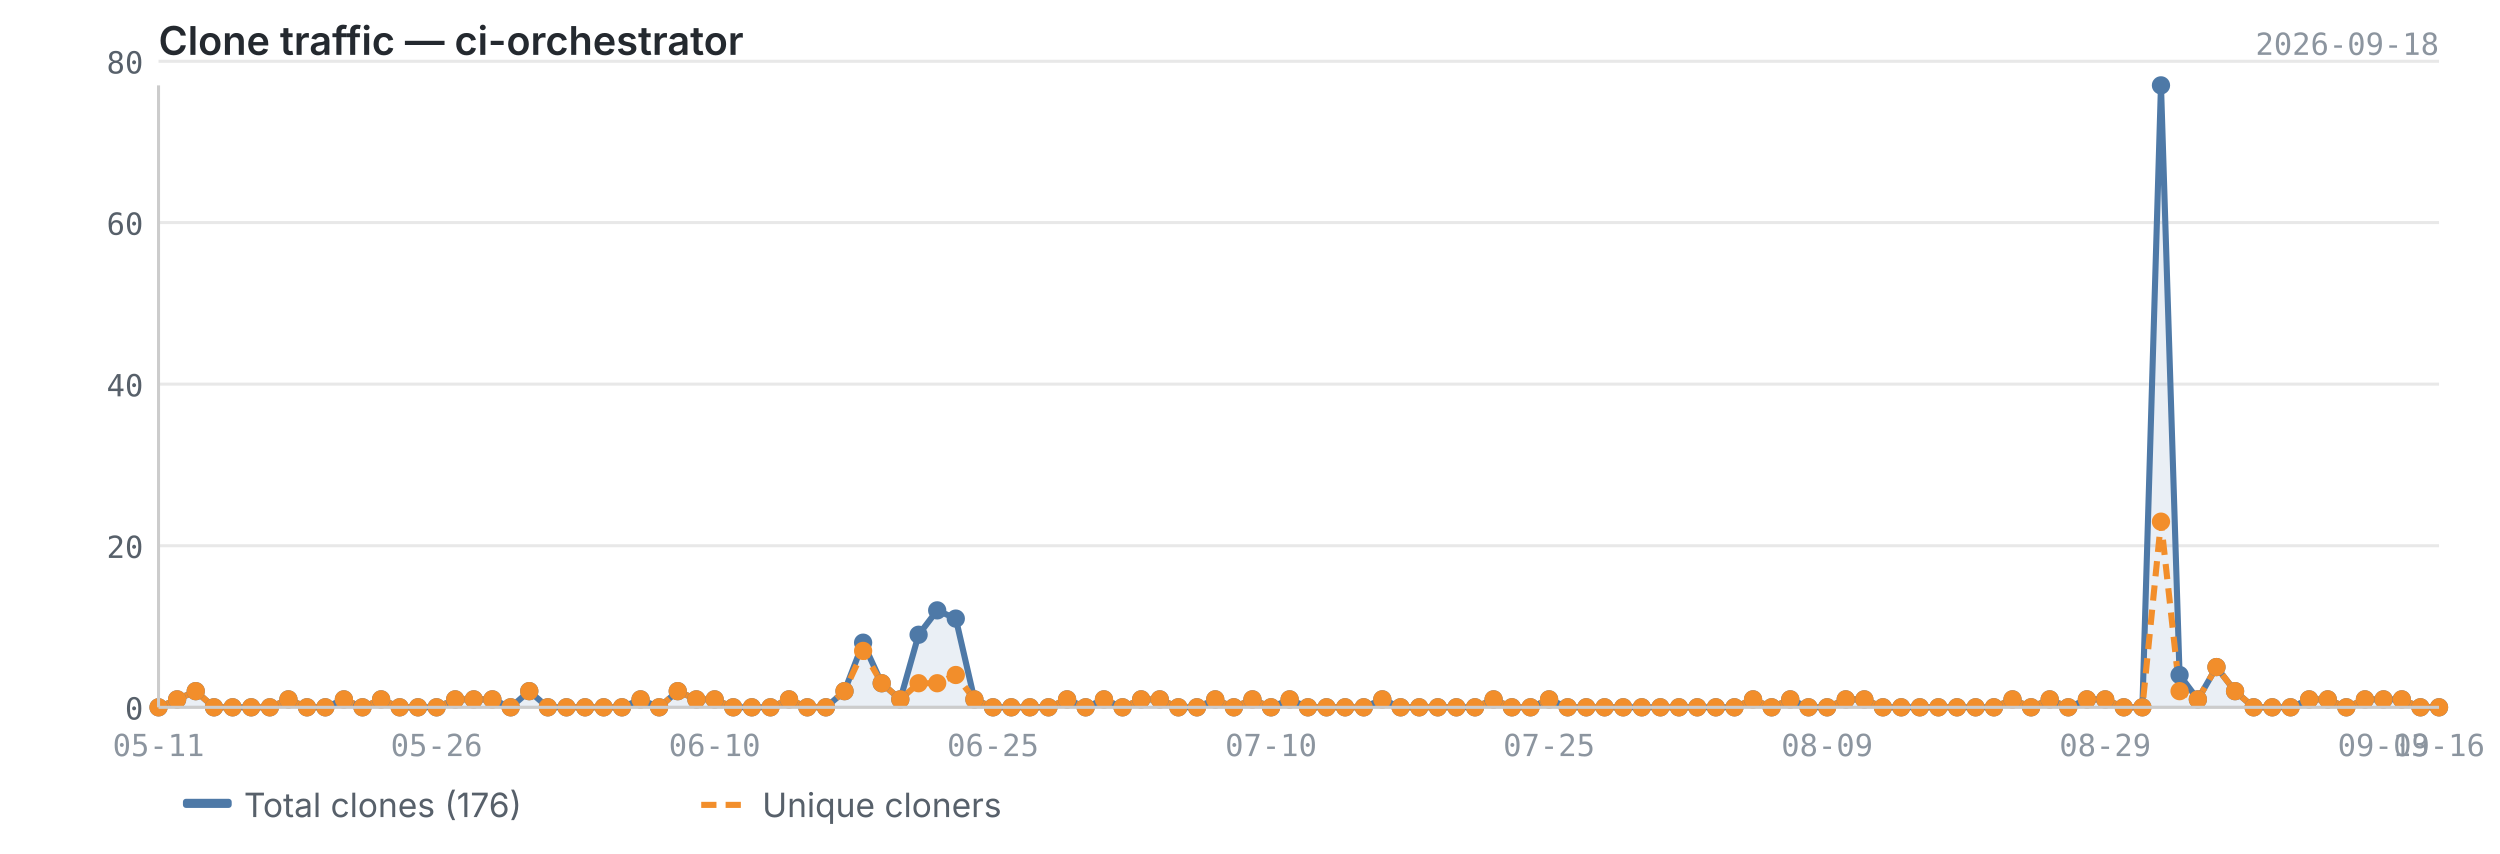
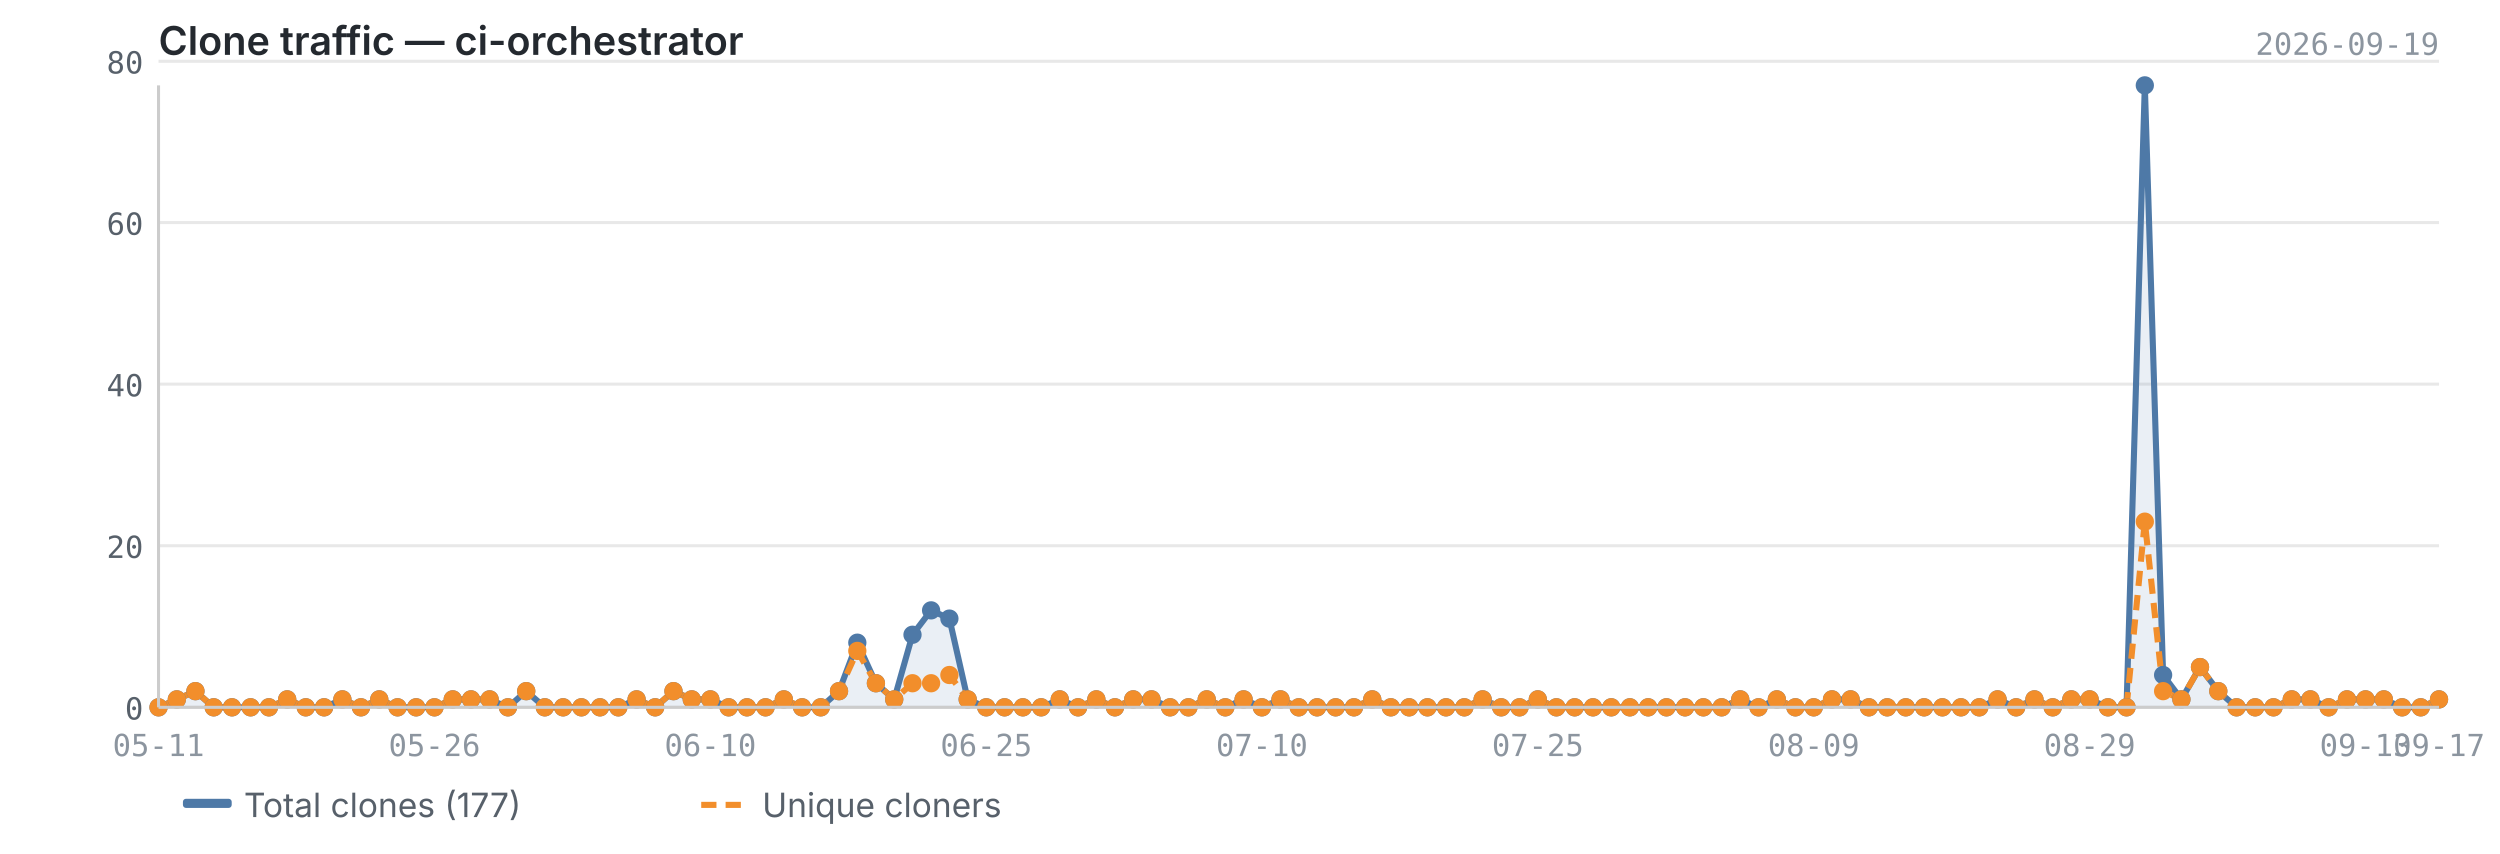
<svg xmlns="http://www.w3.org/2000/svg" viewBox="0 0 820 280" width="820" height="280">
  <text x="52" y="18" font-size="13" font-weight="600" fill="#24292f" font-family="-apple-system, BlinkMacSystemFont, 'Segoe UI', sans-serif">Clone traffic — ci-orchestrator</text>
-   <text x="800" y="18" font-size="10" fill="#8c959f" font-family="ui-monospace, SFMono-Regular, 'SF Mono', Menlo, monospace" text-anchor="end">2026-09-18</text>
+   <text x="800" y="18" font-size="10" fill="#8c959f" font-family="ui-monospace, SFMono-Regular, 'SF Mono', Menlo, monospace" text-anchor="end">2026-09-19</text>
  <line x1="52" y1="232.0" x2="800" y2="232.0" stroke="#e8e8e8" stroke-width="1" />
  <line x1="52" y1="179.0" x2="800" y2="179.0" stroke="#e8e8e8" stroke-width="1" />
  <line x1="52" y1="126.0" x2="800" y2="126.0" stroke="#e8e8e8" stroke-width="1" />
  <line x1="52" y1="73.0" x2="800" y2="73.0" stroke="#e8e8e8" stroke-width="1" />
  <line x1="52" y1="20.1" x2="800" y2="20.1" stroke="#e8e8e8" stroke-width="1" />
-   <path d="M52.0,232.0 L52.0,232.0 L58.1,229.4 L64.2,226.7 L70.2,232.0 L76.3,232.0 L82.4,232.0 L88.5,232.0 L94.6,229.4 L100.7,232.0 L106.7,232.0 L112.8,229.4 L118.9,232.0 L125.0,229.4 L131.1,232.0 L137.1,232.0 L143.2,232.0 L149.3,229.4 L155.4,229.4 L161.5,229.4 L167.5,232.0 L173.6,226.7 L179.7,232.0 L185.8,232.0 L191.9,232.0 L198.0,232.0 L204.0,232.0 L210.1,229.4 L216.2,232.0 L222.3,226.7 L228.4,229.4 L234.4,229.4 L240.5,232.0 L246.6,232.0 L252.7,232.0 L258.8,229.4 L264.8,232.0 L270.9,232.0 L277.0,226.7 L283.1,210.8 L289.2,224.1 L295.3,229.4 L301.3,208.2 L307.4,200.2 L313.5,202.9 L319.6,229.4 L325.7,232.0 L331.7,232.0 L337.8,232.0 L343.9,232.0 L350.0,229.4 L356.1,232.0 L362.1,229.4 L368.2,232.0 L374.3,229.4 L380.4,229.4 L386.5,232.0 L392.6,232.0 L398.6,229.4 L404.7,232.0 L410.8,229.4 L416.9,232.0 L423.0,229.4 L429.0,232.0 L435.1,232.0 L441.2,232.0 L447.3,232.0 L453.4,229.4 L459.4,232.0 L465.5,232.0 L471.6,232.0 L477.7,232.0 L483.8,232.0 L489.9,229.4 L495.9,232.0 L502.0,232.0 L508.1,229.4 L514.2,232.0 L520.3,232.0 L526.3,232.0 L532.4,232.0 L538.5,232.0 L544.6,232.0 L550.7,232.0 L556.7,232.0 L562.8,232.0 L568.9,232.0 L575.0,229.4 L581.1,232.0 L587.2,229.4 L593.2,232.0 L599.3,232.0 L605.4,229.4 L611.5,229.4 L617.6,232.0 L623.6,232.0 L629.7,232.0 L635.8,232.0 L641.9,232.0 L648.0,232.0 L654.0,232.0 L660.1,229.4 L666.2,232.0 L672.3,229.4 L678.4,232.0 L684.5,229.4 L690.5,229.4 L696.6,232.0 L702.7,232.0 L708.8,28.0 L714.9,221.4 L720.9,229.4 L727.0,218.8 L733.1,226.7 L739.2,232.0 L745.3,232.0 L751.3,232.0 L757.4,229.4 L763.5,229.4 L769.6,232.0 L775.7,229.4 L781.8,229.4 L787.8,229.4 L793.9,232.0 L800.0,232.0 L800.0,232.0 L52.0,232.0Z" fill="#4e79a7" opacity="0.12" />
-   <polyline points="52.0,232.0 58.1,229.4 64.2,226.7 70.2,232.0 76.3,232.0 82.4,232.0 88.5,232.0 94.6,229.4 100.7,232.0 106.7,232.0 112.8,229.4 118.9,232.0 125.0,229.4 131.1,232.0 137.1,232.0 143.2,232.0 149.3,229.4 155.4,229.4 161.5,229.4 167.5,232.0 173.6,226.7 179.7,232.0 185.8,232.0 191.9,232.0 198.0,232.0 204.0,232.0 210.1,229.4 216.2,232.0 222.3,226.7 228.4,229.4 234.4,229.4 240.5,232.0 246.6,232.0 252.7,232.0 258.8,229.4 264.8,232.0 270.9,232.0 277.0,226.7 283.1,210.8 289.2,224.1 295.3,229.4 301.3,208.2 307.4,200.2 313.5,202.9 319.6,229.4 325.7,232.0 331.7,232.0 337.8,232.0 343.9,232.0 350.0,229.4 356.1,232.0 362.1,229.4 368.2,232.0 374.3,229.4 380.4,229.4 386.5,232.0 392.6,232.0 398.6,229.4 404.7,232.0 410.8,229.4 416.9,232.0 423.0,229.4 429.0,232.0 435.1,232.0 441.2,232.0 447.3,232.0 453.4,229.4 459.4,232.0 465.5,232.0 471.6,232.0 477.7,232.0 483.8,232.0 489.9,229.4 495.9,232.0 502.0,232.0 508.1,229.4 514.2,232.0 520.3,232.0 526.3,232.0 532.4,232.0 538.5,232.0 544.6,232.0 550.7,232.0 556.7,232.0 562.8,232.0 568.9,232.0 575.0,229.4 581.1,232.0 587.2,229.4 593.2,232.0 599.3,232.0 605.4,229.4 611.5,229.4 617.6,232.0 623.6,232.0 629.7,232.0 635.8,232.0 641.9,232.0 648.0,232.0 654.0,232.0 660.1,229.4 666.2,232.0 672.3,229.4 678.4,232.0 684.5,229.4 690.5,229.4 696.6,232.0 702.7,232.0 708.8,28.0 714.9,221.4 720.9,229.4 727.0,218.8 733.1,226.7 739.2,232.0 745.3,232.0 751.3,232.0 757.4,229.4 763.5,229.4 769.6,232.0 775.7,229.4 781.8,229.4 787.8,229.4 793.9,232.0 800.0,232.0" fill="none" stroke="#4e79a7" stroke-width="2" stroke-linejoin="round" />
-   <polyline points="52.0,232.0 58.1,229.4 64.2,226.7 70.2,232.0 76.3,232.0 82.4,232.0 88.5,232.0 94.6,229.4 100.7,232.0 106.7,232.0 112.8,229.4 118.9,232.0 125.0,229.4 131.1,232.0 137.1,232.0 143.2,232.0 149.3,229.4 155.4,229.4 161.5,229.4 167.5,232.0 173.6,226.7 179.7,232.0 185.8,232.0 191.9,232.0 198.0,232.0 204.0,232.0 210.1,229.4 216.2,232.0 222.3,226.7 228.4,229.4 234.4,229.4 240.5,232.0 246.6,232.0 252.7,232.0 258.8,229.4 264.8,232.0 270.9,232.0 277.0,226.7 283.1,213.5 289.2,224.1 295.3,229.4 301.3,224.1 307.4,224.1 313.5,221.4 319.6,229.4 325.7,232.0 331.7,232.0 337.8,232.0 343.9,232.0 350.0,229.4 356.1,232.0 362.1,229.4 368.2,232.0 374.3,229.4 380.4,229.4 386.5,232.0 392.6,232.0 398.6,229.4 404.7,232.0 410.8,229.4 416.9,232.0 423.0,229.4 429.0,232.0 435.1,232.0 441.2,232.0 447.3,232.0 453.4,229.4 459.4,232.0 465.5,232.0 471.6,232.0 477.7,232.0 483.8,232.0 489.9,229.4 495.9,232.0 502.0,232.0 508.1,229.4 514.2,232.0 520.3,232.0 526.3,232.0 532.4,232.0 538.5,232.0 544.6,232.0 550.7,232.0 556.7,232.0 562.8,232.0 568.9,232.0 575.0,229.4 581.1,232.0 587.2,229.4 593.2,232.0 599.3,232.0 605.4,229.4 611.5,229.4 617.6,232.0 623.6,232.0 629.7,232.0 635.8,232.0 641.9,232.0 648.0,232.0 654.0,232.0 660.1,229.4 666.2,232.0 672.3,229.4 678.4,232.0 684.5,229.4 690.5,229.4 696.6,232.0 702.7,232.0 708.8,171.1 714.9,226.7 720.9,229.4 727.0,218.8 733.1,226.7 739.2,232.0 745.3,232.0 751.3,232.0 757.4,229.4 763.5,229.4 769.6,232.0 775.7,229.4 781.8,229.4 787.8,229.4 793.9,232.0 800.0,232.0" fill="none" stroke="#f28e2b" stroke-width="2" stroke-linejoin="round" stroke-dasharray="5,3" />
+   <path d="M52.0,232.0 L52.0,232.0 L58.0,229.4 L64.1,226.7 L70.1,232.0 L76.1,232.0 L82.2,232.0 L88.2,232.0 L94.2,229.4 L100.3,232.0 L106.3,232.0 L112.3,229.4 L118.4,232.0 L124.4,229.4 L130.4,232.0 L136.5,232.0 L142.5,232.0 L148.5,229.4 L154.5,229.4 L160.6,229.4 L166.6,232.0 L172.6,226.7 L178.7,232.0 L184.7,232.0 L190.7,232.0 L196.8,232.0 L202.8,232.0 L208.8,229.4 L214.9,232.0 L220.9,226.7 L226.9,229.4 L233.0,229.4 L239.0,232.0 L245.0,232.0 L251.1,232.0 L257.1,229.4 L263.1,232.0 L269.2,232.0 L275.2,226.7 L281.2,210.8 L287.3,224.1 L293.3,229.4 L299.3,208.2 L305.4,200.2 L311.4,202.9 L317.4,229.4 L323.5,232.0 L329.5,232.0 L335.5,232.0 L341.5,232.0 L347.6,229.4 L353.6,232.0 L359.6,229.4 L365.7,232.0 L371.7,229.4 L377.7,229.4 L383.8,232.0 L389.8,232.0 L395.8,229.4 L401.9,232.0 L407.9,229.4 L413.9,232.0 L420.0,229.4 L426.0,232.0 L432.0,232.0 L438.1,232.0 L444.1,232.0 L450.1,229.4 L456.2,232.0 L462.2,232.0 L468.2,232.0 L474.3,232.0 L480.3,232.0 L486.3,229.4 L492.4,232.0 L498.4,232.0 L504.4,229.4 L510.5,232.0 L516.5,232.0 L522.5,232.0 L528.5,232.0 L534.6,232.0 L540.6,232.0 L546.6,232.0 L552.7,232.0 L558.7,232.0 L564.7,232.0 L570.8,229.4 L576.8,232.0 L582.8,229.4 L588.9,232.0 L594.9,232.0 L600.9,229.4 L607.0,229.4 L613.0,232.0 L619.0,232.0 L625.1,232.0 L631.1,232.0 L637.1,232.0 L643.2,232.0 L649.2,232.0 L655.2,229.4 L661.3,232.0 L667.3,229.4 L673.3,232.0 L679.4,229.4 L685.4,229.4 L691.4,232.0 L697.5,232.0 L703.5,28.0 L709.5,221.4 L715.5,229.4 L721.6,218.8 L727.6,226.7 L733.6,232.0 L739.7,232.0 L745.7,232.0 L751.7,229.4 L757.8,229.4 L763.8,232.0 L769.8,229.4 L775.9,229.4 L781.9,229.4 L787.9,232.0 L794.0,232.0 L800.0,229.4 L800.0,232.0 L52.0,232.0Z" fill="#4e79a7" opacity="0.12" />
+   <polyline points="52.0,232.0 58.0,229.4 64.1,226.7 70.1,232.0 76.1,232.0 82.2,232.0 88.2,232.0 94.2,229.4 100.3,232.0 106.3,232.0 112.3,229.4 118.4,232.0 124.4,229.4 130.4,232.0 136.5,232.0 142.5,232.0 148.5,229.4 154.5,229.4 160.6,229.4 166.6,232.0 172.6,226.7 178.7,232.0 184.7,232.0 190.7,232.0 196.8,232.0 202.8,232.0 208.8,229.4 214.9,232.0 220.9,226.7 226.9,229.4 233.0,229.4 239.0,232.0 245.0,232.0 251.1,232.0 257.1,229.4 263.1,232.0 269.2,232.0 275.2,226.7 281.2,210.8 287.3,224.1 293.3,229.4 299.3,208.2 305.4,200.2 311.4,202.9 317.4,229.4 323.5,232.0 329.5,232.0 335.5,232.0 341.5,232.0 347.6,229.4 353.6,232.0 359.6,229.4 365.7,232.0 371.7,229.4 377.7,229.4 383.8,232.0 389.8,232.0 395.8,229.4 401.9,232.0 407.9,229.4 413.9,232.0 420.0,229.4 426.0,232.0 432.0,232.0 438.1,232.0 444.1,232.0 450.1,229.4 456.2,232.0 462.2,232.0 468.2,232.0 474.3,232.0 480.3,232.0 486.3,229.4 492.4,232.0 498.4,232.0 504.4,229.4 510.5,232.0 516.5,232.0 522.5,232.0 528.5,232.0 534.6,232.0 540.6,232.0 546.6,232.0 552.7,232.0 558.7,232.0 564.7,232.0 570.8,229.4 576.8,232.0 582.8,229.4 588.9,232.0 594.9,232.0 600.9,229.4 607.0,229.4 613.0,232.0 619.0,232.0 625.1,232.0 631.1,232.0 637.1,232.0 643.2,232.0 649.2,232.0 655.2,229.4 661.3,232.0 667.3,229.4 673.3,232.0 679.4,229.4 685.4,229.4 691.4,232.0 697.5,232.0 703.5,28.0 709.5,221.4 715.5,229.4 721.6,218.8 727.6,226.7 733.6,232.0 739.7,232.0 745.7,232.0 751.7,229.4 757.8,229.4 763.8,232.0 769.8,229.4 775.9,229.4 781.9,229.4 787.9,232.0 794.0,232.0 800.0,229.4" fill="none" stroke="#4e79a7" stroke-width="2" stroke-linejoin="round" />
+   <polyline points="52.0,232.0 58.0,229.4 64.1,226.7 70.1,232.0 76.1,232.0 82.2,232.0 88.2,232.0 94.2,229.4 100.3,232.0 106.3,232.0 112.3,229.4 118.4,232.0 124.4,229.4 130.4,232.0 136.5,232.0 142.5,232.0 148.5,229.4 154.5,229.4 160.6,229.4 166.6,232.0 172.6,226.7 178.7,232.0 184.7,232.0 190.7,232.0 196.8,232.0 202.8,232.0 208.8,229.4 214.9,232.0 220.9,226.7 226.9,229.4 233.0,229.4 239.0,232.0 245.0,232.0 251.1,232.0 257.1,229.4 263.1,232.0 269.2,232.0 275.2,226.7 281.2,213.5 287.3,224.1 293.3,229.4 299.3,224.1 305.4,224.1 311.4,221.4 317.4,229.4 323.5,232.0 329.5,232.0 335.5,232.0 341.5,232.0 347.6,229.4 353.6,232.0 359.6,229.4 365.7,232.0 371.7,229.4 377.7,229.4 383.8,232.0 389.8,232.0 395.8,229.4 401.9,232.0 407.9,229.4 413.9,232.0 420.0,229.4 426.0,232.0 432.0,232.0 438.1,232.0 444.1,232.0 450.1,229.4 456.2,232.0 462.2,232.0 468.2,232.0 474.3,232.0 480.3,232.0 486.3,229.4 492.4,232.0 498.4,232.0 504.4,229.4 510.5,232.0 516.5,232.0 522.5,232.0 528.5,232.0 534.6,232.0 540.6,232.0 546.6,232.0 552.7,232.0 558.7,232.0 564.7,232.0 570.8,229.4 576.8,232.0 582.8,229.4 588.9,232.0 594.9,232.0 600.9,229.4 607.0,229.4 613.0,232.0 619.0,232.0 625.1,232.0 631.1,232.0 637.1,232.0 643.2,232.0 649.2,232.0 655.2,229.4 661.3,232.0 667.3,229.4 673.3,232.0 679.4,229.4 685.4,229.4 691.4,232.0 697.5,232.0 703.5,171.1 709.5,226.7 715.5,229.4 721.6,218.8 727.6,226.7 733.6,232.0 739.7,232.0 745.7,232.0 751.7,229.4 757.8,229.4 763.8,232.0 769.8,229.4 775.9,229.4 781.9,229.4 787.9,232.0 794.0,232.0 800.0,229.4" fill="none" stroke="#f28e2b" stroke-width="2" stroke-linejoin="round" stroke-dasharray="5,3" />
  <circle cx="52.0" cy="232.0" r="3" fill="#4e79a7" />
-   <circle cx="58.1" cy="229.4" r="3" fill="#4e79a7" />
-   <circle cx="64.2" cy="226.7" r="3" fill="#4e79a7" />
-   <circle cx="70.2" cy="232.0" r="3" fill="#4e79a7" />
-   <circle cx="76.3" cy="232.0" r="3" fill="#4e79a7" />
-   <circle cx="82.4" cy="232.0" r="3" fill="#4e79a7" />
-   <circle cx="88.5" cy="232.0" r="3" fill="#4e79a7" />
-   <circle cx="94.6" cy="229.4" r="3" fill="#4e79a7" />
-   <circle cx="100.7" cy="232.0" r="3" fill="#4e79a7" />
-   <circle cx="106.7" cy="232.0" r="3" fill="#4e79a7" />
-   <circle cx="112.8" cy="229.4" r="3" fill="#4e79a7" />
-   <circle cx="118.9" cy="232.0" r="3" fill="#4e79a7" />
-   <circle cx="125.0" cy="229.4" r="3" fill="#4e79a7" />
-   <circle cx="131.1" cy="232.0" r="3" fill="#4e79a7" />
-   <circle cx="137.1" cy="232.0" r="3" fill="#4e79a7" />
-   <circle cx="143.2" cy="232.0" r="3" fill="#4e79a7" />
-   <circle cx="149.3" cy="229.4" r="3" fill="#4e79a7" />
-   <circle cx="155.4" cy="229.4" r="3" fill="#4e79a7" />
-   <circle cx="161.5" cy="229.4" r="3" fill="#4e79a7" />
-   <circle cx="167.5" cy="232.0" r="3" fill="#4e79a7" />
-   <circle cx="173.6" cy="226.7" r="3" fill="#4e79a7" />
-   <circle cx="179.7" cy="232.0" r="3" fill="#4e79a7" />
-   <circle cx="185.8" cy="232.0" r="3" fill="#4e79a7" />
-   <circle cx="191.9" cy="232.0" r="3" fill="#4e79a7" />
-   <circle cx="198.0" cy="232.0" r="3" fill="#4e79a7" />
-   <circle cx="204.0" cy="232.0" r="3" fill="#4e79a7" />
-   <circle cx="210.1" cy="229.4" r="3" fill="#4e79a7" />
-   <circle cx="216.2" cy="232.0" r="3" fill="#4e79a7" />
-   <circle cx="222.3" cy="226.7" r="3" fill="#4e79a7" />
-   <circle cx="228.4" cy="229.4" r="3" fill="#4e79a7" />
-   <circle cx="234.4" cy="229.4" r="3" fill="#4e79a7" />
-   <circle cx="240.5" cy="232.0" r="3" fill="#4e79a7" />
-   <circle cx="246.6" cy="232.0" r="3" fill="#4e79a7" />
-   <circle cx="252.7" cy="232.0" r="3" fill="#4e79a7" />
-   <circle cx="258.8" cy="229.4" r="3" fill="#4e79a7" />
-   <circle cx="264.8" cy="232.0" r="3" fill="#4e79a7" />
-   <circle cx="270.9" cy="232.0" r="3" fill="#4e79a7" />
-   <circle cx="277.0" cy="226.7" r="3" fill="#4e79a7" />
-   <circle cx="283.1" cy="210.8" r="3" fill="#4e79a7" />
-   <circle cx="289.2" cy="224.1" r="3" fill="#4e79a7" />
-   <circle cx="295.3" cy="229.4" r="3" fill="#4e79a7" />
-   <circle cx="301.3" cy="208.2" r="3" fill="#4e79a7" />
-   <circle cx="307.4" cy="200.2" r="3" fill="#4e79a7" />
-   <circle cx="313.5" cy="202.9" r="3" fill="#4e79a7" />
-   <circle cx="319.6" cy="229.4" r="3" fill="#4e79a7" />
-   <circle cx="325.7" cy="232.0" r="3" fill="#4e79a7" />
-   <circle cx="331.7" cy="232.0" r="3" fill="#4e79a7" />
-   <circle cx="337.8" cy="232.0" r="3" fill="#4e79a7" />
-   <circle cx="343.9" cy="232.0" r="3" fill="#4e79a7" />
-   <circle cx="350.0" cy="229.4" r="3" fill="#4e79a7" />
-   <circle cx="356.1" cy="232.0" r="3" fill="#4e79a7" />
-   <circle cx="362.1" cy="229.4" r="3" fill="#4e79a7" />
-   <circle cx="368.2" cy="232.0" r="3" fill="#4e79a7" />
-   <circle cx="374.3" cy="229.4" r="3" fill="#4e79a7" />
-   <circle cx="380.4" cy="229.4" r="3" fill="#4e79a7" />
-   <circle cx="386.5" cy="232.0" r="3" fill="#4e79a7" />
-   <circle cx="392.6" cy="232.0" r="3" fill="#4e79a7" />
-   <circle cx="398.6" cy="229.4" r="3" fill="#4e79a7" />
-   <circle cx="404.7" cy="232.0" r="3" fill="#4e79a7" />
-   <circle cx="410.8" cy="229.4" r="3" fill="#4e79a7" />
-   <circle cx="416.9" cy="232.0" r="3" fill="#4e79a7" />
-   <circle cx="423.0" cy="229.4" r="3" fill="#4e79a7" />
-   <circle cx="429.0" cy="232.0" r="3" fill="#4e79a7" />
-   <circle cx="435.1" cy="232.0" r="3" fill="#4e79a7" />
-   <circle cx="441.2" cy="232.0" r="3" fill="#4e79a7" />
-   <circle cx="447.3" cy="232.0" r="3" fill="#4e79a7" />
-   <circle cx="453.4" cy="229.4" r="3" fill="#4e79a7" />
-   <circle cx="459.4" cy="232.0" r="3" fill="#4e79a7" />
-   <circle cx="465.5" cy="232.0" r="3" fill="#4e79a7" />
-   <circle cx="471.6" cy="232.0" r="3" fill="#4e79a7" />
-   <circle cx="477.7" cy="232.0" r="3" fill="#4e79a7" />
-   <circle cx="483.8" cy="232.0" r="3" fill="#4e79a7" />
-   <circle cx="489.9" cy="229.4" r="3" fill="#4e79a7" />
-   <circle cx="495.9" cy="232.0" r="3" fill="#4e79a7" />
-   <circle cx="502.0" cy="232.0" r="3" fill="#4e79a7" />
-   <circle cx="508.1" cy="229.4" r="3" fill="#4e79a7" />
-   <circle cx="514.2" cy="232.0" r="3" fill="#4e79a7" />
-   <circle cx="520.3" cy="232.0" r="3" fill="#4e79a7" />
-   <circle cx="526.3" cy="232.0" r="3" fill="#4e79a7" />
-   <circle cx="532.4" cy="232.0" r="3" fill="#4e79a7" />
-   <circle cx="538.5" cy="232.0" r="3" fill="#4e79a7" />
-   <circle cx="544.6" cy="232.0" r="3" fill="#4e79a7" />
-   <circle cx="550.7" cy="232.0" r="3" fill="#4e79a7" />
-   <circle cx="556.7" cy="232.0" r="3" fill="#4e79a7" />
-   <circle cx="562.8" cy="232.0" r="3" fill="#4e79a7" />
-   <circle cx="568.9" cy="232.0" r="3" fill="#4e79a7" />
-   <circle cx="575.0" cy="229.4" r="3" fill="#4e79a7" />
-   <circle cx="581.1" cy="232.0" r="3" fill="#4e79a7" />
-   <circle cx="587.2" cy="229.4" r="3" fill="#4e79a7" />
-   <circle cx="593.2" cy="232.0" r="3" fill="#4e79a7" />
-   <circle cx="599.3" cy="232.0" r="3" fill="#4e79a7" />
-   <circle cx="605.4" cy="229.4" r="3" fill="#4e79a7" />
-   <circle cx="611.5" cy="229.4" r="3" fill="#4e79a7" />
-   <circle cx="617.6" cy="232.0" r="3" fill="#4e79a7" />
-   <circle cx="623.6" cy="232.0" r="3" fill="#4e79a7" />
-   <circle cx="629.7" cy="232.0" r="3" fill="#4e79a7" />
-   <circle cx="635.8" cy="232.0" r="3" fill="#4e79a7" />
-   <circle cx="641.9" cy="232.0" r="3" fill="#4e79a7" />
-   <circle cx="648.0" cy="232.0" r="3" fill="#4e79a7" />
-   <circle cx="654.0" cy="232.0" r="3" fill="#4e79a7" />
-   <circle cx="660.1" cy="229.4" r="3" fill="#4e79a7" />
-   <circle cx="666.2" cy="232.0" r="3" fill="#4e79a7" />
-   <circle cx="672.3" cy="229.4" r="3" fill="#4e79a7" />
-   <circle cx="678.4" cy="232.0" r="3" fill="#4e79a7" />
-   <circle cx="684.5" cy="229.4" r="3" fill="#4e79a7" />
-   <circle cx="690.5" cy="229.4" r="3" fill="#4e79a7" />
-   <circle cx="696.6" cy="232.0" r="3" fill="#4e79a7" />
-   <circle cx="702.7" cy="232.0" r="3" fill="#4e79a7" />
-   <circle cx="708.8" cy="28.0" r="3" fill="#4e79a7" />
-   <circle cx="714.9" cy="221.4" r="3" fill="#4e79a7" />
-   <circle cx="720.9" cy="229.4" r="3" fill="#4e79a7" />
-   <circle cx="727.0" cy="218.8" r="3" fill="#4e79a7" />
-   <circle cx="733.1" cy="226.7" r="3" fill="#4e79a7" />
-   <circle cx="739.2" cy="232.0" r="3" fill="#4e79a7" />
-   <circle cx="745.3" cy="232.0" r="3" fill="#4e79a7" />
-   <circle cx="751.3" cy="232.0" r="3" fill="#4e79a7" />
-   <circle cx="757.4" cy="229.4" r="3" fill="#4e79a7" />
-   <circle cx="763.5" cy="229.4" r="3" fill="#4e79a7" />
-   <circle cx="769.6" cy="232.0" r="3" fill="#4e79a7" />
-   <circle cx="775.7" cy="229.4" r="3" fill="#4e79a7" />
-   <circle cx="781.8" cy="229.4" r="3" fill="#4e79a7" />
-   <circle cx="787.8" cy="229.4" r="3" fill="#4e79a7" />
-   <circle cx="793.9" cy="232.0" r="3" fill="#4e79a7" />
-   <circle cx="800.0" cy="232.0" r="3" fill="#4e79a7" />
+   <circle cx="58.0" cy="229.4" r="3" fill="#4e79a7" />
+   <circle cx="64.1" cy="226.7" r="3" fill="#4e79a7" />
+   <circle cx="70.1" cy="232.0" r="3" fill="#4e79a7" />
+   <circle cx="76.1" cy="232.0" r="3" fill="#4e79a7" />
+   <circle cx="82.2" cy="232.0" r="3" fill="#4e79a7" />
+   <circle cx="88.2" cy="232.0" r="3" fill="#4e79a7" />
+   <circle cx="94.2" cy="229.4" r="3" fill="#4e79a7" />
+   <circle cx="100.3" cy="232.0" r="3" fill="#4e79a7" />
+   <circle cx="106.3" cy="232.0" r="3" fill="#4e79a7" />
+   <circle cx="112.3" cy="229.4" r="3" fill="#4e79a7" />
+   <circle cx="118.4" cy="232.0" r="3" fill="#4e79a7" />
+   <circle cx="124.4" cy="229.4" r="3" fill="#4e79a7" />
+   <circle cx="130.4" cy="232.0" r="3" fill="#4e79a7" />
+   <circle cx="136.5" cy="232.0" r="3" fill="#4e79a7" />
+   <circle cx="142.5" cy="232.0" r="3" fill="#4e79a7" />
+   <circle cx="148.5" cy="229.4" r="3" fill="#4e79a7" />
+   <circle cx="154.5" cy="229.4" r="3" fill="#4e79a7" />
+   <circle cx="160.6" cy="229.4" r="3" fill="#4e79a7" />
+   <circle cx="166.6" cy="232.0" r="3" fill="#4e79a7" />
+   <circle cx="172.6" cy="226.7" r="3" fill="#4e79a7" />
+   <circle cx="178.7" cy="232.0" r="3" fill="#4e79a7" />
+   <circle cx="184.7" cy="232.0" r="3" fill="#4e79a7" />
+   <circle cx="190.7" cy="232.0" r="3" fill="#4e79a7" />
+   <circle cx="196.8" cy="232.0" r="3" fill="#4e79a7" />
+   <circle cx="202.8" cy="232.0" r="3" fill="#4e79a7" />
+   <circle cx="208.8" cy="229.4" r="3" fill="#4e79a7" />
+   <circle cx="214.9" cy="232.0" r="3" fill="#4e79a7" />
+   <circle cx="220.9" cy="226.7" r="3" fill="#4e79a7" />
+   <circle cx="226.9" cy="229.4" r="3" fill="#4e79a7" />
+   <circle cx="233.0" cy="229.4" r="3" fill="#4e79a7" />
+   <circle cx="239.0" cy="232.0" r="3" fill="#4e79a7" />
+   <circle cx="245.0" cy="232.0" r="3" fill="#4e79a7" />
+   <circle cx="251.1" cy="232.0" r="3" fill="#4e79a7" />
+   <circle cx="257.1" cy="229.4" r="3" fill="#4e79a7" />
+   <circle cx="263.1" cy="232.0" r="3" fill="#4e79a7" />
+   <circle cx="269.2" cy="232.0" r="3" fill="#4e79a7" />
+   <circle cx="275.2" cy="226.7" r="3" fill="#4e79a7" />
+   <circle cx="281.2" cy="210.8" r="3" fill="#4e79a7" />
+   <circle cx="287.3" cy="224.1" r="3" fill="#4e79a7" />
+   <circle cx="293.3" cy="229.4" r="3" fill="#4e79a7" />
+   <circle cx="299.3" cy="208.2" r="3" fill="#4e79a7" />
+   <circle cx="305.4" cy="200.2" r="3" fill="#4e79a7" />
+   <circle cx="311.4" cy="202.9" r="3" fill="#4e79a7" />
+   <circle cx="317.4" cy="229.4" r="3" fill="#4e79a7" />
+   <circle cx="323.5" cy="232.0" r="3" fill="#4e79a7" />
+   <circle cx="329.5" cy="232.0" r="3" fill="#4e79a7" />
+   <circle cx="335.5" cy="232.0" r="3" fill="#4e79a7" />
+   <circle cx="341.5" cy="232.0" r="3" fill="#4e79a7" />
+   <circle cx="347.6" cy="229.4" r="3" fill="#4e79a7" />
+   <circle cx="353.6" cy="232.0" r="3" fill="#4e79a7" />
+   <circle cx="359.6" cy="229.4" r="3" fill="#4e79a7" />
+   <circle cx="365.7" cy="232.0" r="3" fill="#4e79a7" />
+   <circle cx="371.7" cy="229.4" r="3" fill="#4e79a7" />
+   <circle cx="377.7" cy="229.4" r="3" fill="#4e79a7" />
+   <circle cx="383.8" cy="232.0" r="3" fill="#4e79a7" />
+   <circle cx="389.8" cy="232.0" r="3" fill="#4e79a7" />
+   <circle cx="395.8" cy="229.4" r="3" fill="#4e79a7" />
+   <circle cx="401.9" cy="232.0" r="3" fill="#4e79a7" />
+   <circle cx="407.9" cy="229.4" r="3" fill="#4e79a7" />
+   <circle cx="413.9" cy="232.0" r="3" fill="#4e79a7" />
+   <circle cx="420.0" cy="229.4" r="3" fill="#4e79a7" />
+   <circle cx="426.0" cy="232.0" r="3" fill="#4e79a7" />
+   <circle cx="432.0" cy="232.0" r="3" fill="#4e79a7" />
+   <circle cx="438.1" cy="232.0" r="3" fill="#4e79a7" />
+   <circle cx="444.1" cy="232.0" r="3" fill="#4e79a7" />
+   <circle cx="450.1" cy="229.4" r="3" fill="#4e79a7" />
+   <circle cx="456.2" cy="232.0" r="3" fill="#4e79a7" />
+   <circle cx="462.2" cy="232.0" r="3" fill="#4e79a7" />
+   <circle cx="468.2" cy="232.0" r="3" fill="#4e79a7" />
+   <circle cx="474.3" cy="232.0" r="3" fill="#4e79a7" />
+   <circle cx="480.3" cy="232.0" r="3" fill="#4e79a7" />
+   <circle cx="486.3" cy="229.4" r="3" fill="#4e79a7" />
+   <circle cx="492.4" cy="232.0" r="3" fill="#4e79a7" />
+   <circle cx="498.4" cy="232.0" r="3" fill="#4e79a7" />
+   <circle cx="504.4" cy="229.4" r="3" fill="#4e79a7" />
+   <circle cx="510.5" cy="232.0" r="3" fill="#4e79a7" />
+   <circle cx="516.5" cy="232.0" r="3" fill="#4e79a7" />
+   <circle cx="522.5" cy="232.0" r="3" fill="#4e79a7" />
+   <circle cx="528.5" cy="232.0" r="3" fill="#4e79a7" />
+   <circle cx="534.6" cy="232.0" r="3" fill="#4e79a7" />
+   <circle cx="540.6" cy="232.0" r="3" fill="#4e79a7" />
+   <circle cx="546.6" cy="232.0" r="3" fill="#4e79a7" />
+   <circle cx="552.7" cy="232.0" r="3" fill="#4e79a7" />
+   <circle cx="558.7" cy="232.0" r="3" fill="#4e79a7" />
+   <circle cx="564.7" cy="232.0" r="3" fill="#4e79a7" />
+   <circle cx="570.8" cy="229.4" r="3" fill="#4e79a7" />
+   <circle cx="576.8" cy="232.0" r="3" fill="#4e79a7" />
+   <circle cx="582.8" cy="229.4" r="3" fill="#4e79a7" />
+   <circle cx="588.9" cy="232.0" r="3" fill="#4e79a7" />
+   <circle cx="594.9" cy="232.0" r="3" fill="#4e79a7" />
+   <circle cx="600.9" cy="229.4" r="3" fill="#4e79a7" />
+   <circle cx="607.0" cy="229.4" r="3" fill="#4e79a7" />
+   <circle cx="613.0" cy="232.0" r="3" fill="#4e79a7" />
+   <circle cx="619.0" cy="232.0" r="3" fill="#4e79a7" />
+   <circle cx="625.1" cy="232.0" r="3" fill="#4e79a7" />
+   <circle cx="631.1" cy="232.0" r="3" fill="#4e79a7" />
+   <circle cx="637.1" cy="232.0" r="3" fill="#4e79a7" />
+   <circle cx="643.2" cy="232.0" r="3" fill="#4e79a7" />
+   <circle cx="649.2" cy="232.0" r="3" fill="#4e79a7" />
+   <circle cx="655.2" cy="229.4" r="3" fill="#4e79a7" />
+   <circle cx="661.3" cy="232.0" r="3" fill="#4e79a7" />
+   <circle cx="667.3" cy="229.4" r="3" fill="#4e79a7" />
+   <circle cx="673.3" cy="232.0" r="3" fill="#4e79a7" />
+   <circle cx="679.4" cy="229.4" r="3" fill="#4e79a7" />
+   <circle cx="685.4" cy="229.4" r="3" fill="#4e79a7" />
+   <circle cx="691.4" cy="232.0" r="3" fill="#4e79a7" />
+   <circle cx="697.5" cy="232.0" r="3" fill="#4e79a7" />
+   <circle cx="703.5" cy="28.0" r="3" fill="#4e79a7" />
+   <circle cx="709.5" cy="221.4" r="3" fill="#4e79a7" />
+   <circle cx="715.5" cy="229.4" r="3" fill="#4e79a7" />
+   <circle cx="721.6" cy="218.8" r="3" fill="#4e79a7" />
+   <circle cx="727.6" cy="226.7" r="3" fill="#4e79a7" />
+   <circle cx="733.6" cy="232.0" r="3" fill="#4e79a7" />
+   <circle cx="739.7" cy="232.0" r="3" fill="#4e79a7" />
+   <circle cx="745.7" cy="232.0" r="3" fill="#4e79a7" />
+   <circle cx="751.7" cy="229.4" r="3" fill="#4e79a7" />
+   <circle cx="757.8" cy="229.4" r="3" fill="#4e79a7" />
+   <circle cx="763.8" cy="232.0" r="3" fill="#4e79a7" />
+   <circle cx="769.8" cy="229.4" r="3" fill="#4e79a7" />
+   <circle cx="775.9" cy="229.4" r="3" fill="#4e79a7" />
+   <circle cx="781.9" cy="229.4" r="3" fill="#4e79a7" />
+   <circle cx="787.9" cy="232.0" r="3" fill="#4e79a7" />
+   <circle cx="794.0" cy="232.0" r="3" fill="#4e79a7" />
+   <circle cx="800.0" cy="229.4" r="3" fill="#4e79a7" />
  <circle cx="52.0" cy="232.0" r="3" fill="#f28e2b" />
-   <circle cx="58.1" cy="229.4" r="3" fill="#f28e2b" />
-   <circle cx="64.2" cy="226.7" r="3" fill="#f28e2b" />
-   <circle cx="70.2" cy="232.0" r="3" fill="#f28e2b" />
-   <circle cx="76.3" cy="232.0" r="3" fill="#f28e2b" />
-   <circle cx="82.4" cy="232.0" r="3" fill="#f28e2b" />
-   <circle cx="88.5" cy="232.0" r="3" fill="#f28e2b" />
-   <circle cx="94.6" cy="229.4" r="3" fill="#f28e2b" />
-   <circle cx="100.7" cy="232.0" r="3" fill="#f28e2b" />
-   <circle cx="106.7" cy="232.0" r="3" fill="#f28e2b" />
-   <circle cx="112.8" cy="229.4" r="3" fill="#f28e2b" />
-   <circle cx="118.9" cy="232.0" r="3" fill="#f28e2b" />
-   <circle cx="125.0" cy="229.4" r="3" fill="#f28e2b" />
-   <circle cx="131.1" cy="232.0" r="3" fill="#f28e2b" />
-   <circle cx="137.1" cy="232.0" r="3" fill="#f28e2b" />
-   <circle cx="143.2" cy="232.0" r="3" fill="#f28e2b" />
-   <circle cx="149.3" cy="229.4" r="3" fill="#f28e2b" />
-   <circle cx="155.4" cy="229.4" r="3" fill="#f28e2b" />
-   <circle cx="161.5" cy="229.4" r="3" fill="#f28e2b" />
-   <circle cx="167.5" cy="232.0" r="3" fill="#f28e2b" />
-   <circle cx="173.6" cy="226.7" r="3" fill="#f28e2b" />
-   <circle cx="179.7" cy="232.0" r="3" fill="#f28e2b" />
-   <circle cx="185.8" cy="232.0" r="3" fill="#f28e2b" />
-   <circle cx="191.9" cy="232.0" r="3" fill="#f28e2b" />
-   <circle cx="198.0" cy="232.0" r="3" fill="#f28e2b" />
-   <circle cx="204.0" cy="232.0" r="3" fill="#f28e2b" />
-   <circle cx="210.1" cy="229.4" r="3" fill="#f28e2b" />
-   <circle cx="216.2" cy="232.0" r="3" fill="#f28e2b" />
-   <circle cx="222.3" cy="226.7" r="3" fill="#f28e2b" />
-   <circle cx="228.4" cy="229.4" r="3" fill="#f28e2b" />
-   <circle cx="234.4" cy="229.4" r="3" fill="#f28e2b" />
-   <circle cx="240.5" cy="232.0" r="3" fill="#f28e2b" />
-   <circle cx="246.6" cy="232.0" r="3" fill="#f28e2b" />
-   <circle cx="252.7" cy="232.0" r="3" fill="#f28e2b" />
-   <circle cx="258.8" cy="229.4" r="3" fill="#f28e2b" />
-   <circle cx="264.8" cy="232.0" r="3" fill="#f28e2b" />
-   <circle cx="270.9" cy="232.0" r="3" fill="#f28e2b" />
-   <circle cx="277.0" cy="226.7" r="3" fill="#f28e2b" />
-   <circle cx="283.1" cy="213.5" r="3" fill="#f28e2b" />
-   <circle cx="289.2" cy="224.1" r="3" fill="#f28e2b" />
-   <circle cx="295.3" cy="229.4" r="3" fill="#f28e2b" />
-   <circle cx="301.3" cy="224.1" r="3" fill="#f28e2b" />
-   <circle cx="307.4" cy="224.1" r="3" fill="#f28e2b" />
-   <circle cx="313.5" cy="221.4" r="3" fill="#f28e2b" />
-   <circle cx="319.6" cy="229.4" r="3" fill="#f28e2b" />
-   <circle cx="325.7" cy="232.0" r="3" fill="#f28e2b" />
-   <circle cx="331.7" cy="232.0" r="3" fill="#f28e2b" />
-   <circle cx="337.8" cy="232.0" r="3" fill="#f28e2b" />
-   <circle cx="343.9" cy="232.0" r="3" fill="#f28e2b" />
-   <circle cx="350.0" cy="229.4" r="3" fill="#f28e2b" />
-   <circle cx="356.1" cy="232.0" r="3" fill="#f28e2b" />
-   <circle cx="362.1" cy="229.4" r="3" fill="#f28e2b" />
-   <circle cx="368.2" cy="232.0" r="3" fill="#f28e2b" />
-   <circle cx="374.3" cy="229.4" r="3" fill="#f28e2b" />
-   <circle cx="380.4" cy="229.4" r="3" fill="#f28e2b" />
-   <circle cx="386.5" cy="232.0" r="3" fill="#f28e2b" />
-   <circle cx="392.6" cy="232.0" r="3" fill="#f28e2b" />
-   <circle cx="398.6" cy="229.4" r="3" fill="#f28e2b" />
-   <circle cx="404.7" cy="232.0" r="3" fill="#f28e2b" />
-   <circle cx="410.8" cy="229.4" r="3" fill="#f28e2b" />
-   <circle cx="416.9" cy="232.0" r="3" fill="#f28e2b" />
-   <circle cx="423.0" cy="229.4" r="3" fill="#f28e2b" />
-   <circle cx="429.0" cy="232.0" r="3" fill="#f28e2b" />
-   <circle cx="435.1" cy="232.0" r="3" fill="#f28e2b" />
-   <circle cx="441.2" cy="232.0" r="3" fill="#f28e2b" />
-   <circle cx="447.3" cy="232.0" r="3" fill="#f28e2b" />
-   <circle cx="453.4" cy="229.4" r="3" fill="#f28e2b" />
-   <circle cx="459.4" cy="232.0" r="3" fill="#f28e2b" />
-   <circle cx="465.5" cy="232.0" r="3" fill="#f28e2b" />
-   <circle cx="471.6" cy="232.0" r="3" fill="#f28e2b" />
-   <circle cx="477.7" cy="232.0" r="3" fill="#f28e2b" />
-   <circle cx="483.8" cy="232.0" r="3" fill="#f28e2b" />
-   <circle cx="489.9" cy="229.4" r="3" fill="#f28e2b" />
-   <circle cx="495.9" cy="232.0" r="3" fill="#f28e2b" />
-   <circle cx="502.0" cy="232.0" r="3" fill="#f28e2b" />
-   <circle cx="508.1" cy="229.4" r="3" fill="#f28e2b" />
-   <circle cx="514.2" cy="232.0" r="3" fill="#f28e2b" />
-   <circle cx="520.3" cy="232.0" r="3" fill="#f28e2b" />
-   <circle cx="526.3" cy="232.0" r="3" fill="#f28e2b" />
-   <circle cx="532.4" cy="232.0" r="3" fill="#f28e2b" />
-   <circle cx="538.5" cy="232.0" r="3" fill="#f28e2b" />
-   <circle cx="544.6" cy="232.0" r="3" fill="#f28e2b" />
-   <circle cx="550.7" cy="232.0" r="3" fill="#f28e2b" />
-   <circle cx="556.7" cy="232.0" r="3" fill="#f28e2b" />
-   <circle cx="562.8" cy="232.0" r="3" fill="#f28e2b" />
-   <circle cx="568.9" cy="232.0" r="3" fill="#f28e2b" />
-   <circle cx="575.0" cy="229.4" r="3" fill="#f28e2b" />
-   <circle cx="581.1" cy="232.0" r="3" fill="#f28e2b" />
-   <circle cx="587.2" cy="229.4" r="3" fill="#f28e2b" />
-   <circle cx="593.2" cy="232.0" r="3" fill="#f28e2b" />
-   <circle cx="599.3" cy="232.0" r="3" fill="#f28e2b" />
-   <circle cx="605.4" cy="229.4" r="3" fill="#f28e2b" />
-   <circle cx="611.5" cy="229.4" r="3" fill="#f28e2b" />
-   <circle cx="617.6" cy="232.0" r="3" fill="#f28e2b" />
-   <circle cx="623.6" cy="232.0" r="3" fill="#f28e2b" />
-   <circle cx="629.7" cy="232.0" r="3" fill="#f28e2b" />
-   <circle cx="635.8" cy="232.0" r="3" fill="#f28e2b" />
-   <circle cx="641.9" cy="232.0" r="3" fill="#f28e2b" />
-   <circle cx="648.0" cy="232.0" r="3" fill="#f28e2b" />
-   <circle cx="654.0" cy="232.0" r="3" fill="#f28e2b" />
-   <circle cx="660.1" cy="229.4" r="3" fill="#f28e2b" />
-   <circle cx="666.2" cy="232.0" r="3" fill="#f28e2b" />
-   <circle cx="672.3" cy="229.4" r="3" fill="#f28e2b" />
-   <circle cx="678.4" cy="232.0" r="3" fill="#f28e2b" />
-   <circle cx="684.5" cy="229.4" r="3" fill="#f28e2b" />
-   <circle cx="690.5" cy="229.4" r="3" fill="#f28e2b" />
-   <circle cx="696.6" cy="232.0" r="3" fill="#f28e2b" />
-   <circle cx="702.7" cy="232.0" r="3" fill="#f28e2b" />
-   <circle cx="708.8" cy="171.1" r="3" fill="#f28e2b" />
-   <circle cx="714.9" cy="226.7" r="3" fill="#f28e2b" />
-   <circle cx="720.9" cy="229.4" r="3" fill="#f28e2b" />
-   <circle cx="727.0" cy="218.8" r="3" fill="#f28e2b" />
-   <circle cx="733.1" cy="226.7" r="3" fill="#f28e2b" />
-   <circle cx="739.2" cy="232.0" r="3" fill="#f28e2b" />
-   <circle cx="745.3" cy="232.0" r="3" fill="#f28e2b" />
-   <circle cx="751.3" cy="232.0" r="3" fill="#f28e2b" />
-   <circle cx="757.4" cy="229.4" r="3" fill="#f28e2b" />
-   <circle cx="763.5" cy="229.4" r="3" fill="#f28e2b" />
-   <circle cx="769.6" cy="232.0" r="3" fill="#f28e2b" />
-   <circle cx="775.7" cy="229.4" r="3" fill="#f28e2b" />
-   <circle cx="781.8" cy="229.4" r="3" fill="#f28e2b" />
-   <circle cx="787.8" cy="229.4" r="3" fill="#f28e2b" />
-   <circle cx="793.9" cy="232.0" r="3" fill="#f28e2b" />
-   <circle cx="800.0" cy="232.0" r="3" fill="#f28e2b" />
+   <circle cx="58.0" cy="229.4" r="3" fill="#f28e2b" />
+   <circle cx="64.1" cy="226.7" r="3" fill="#f28e2b" />
+   <circle cx="70.1" cy="232.0" r="3" fill="#f28e2b" />
+   <circle cx="76.1" cy="232.0" r="3" fill="#f28e2b" />
+   <circle cx="82.2" cy="232.0" r="3" fill="#f28e2b" />
+   <circle cx="88.2" cy="232.0" r="3" fill="#f28e2b" />
+   <circle cx="94.2" cy="229.4" r="3" fill="#f28e2b" />
+   <circle cx="100.3" cy="232.0" r="3" fill="#f28e2b" />
+   <circle cx="106.3" cy="232.0" r="3" fill="#f28e2b" />
+   <circle cx="112.3" cy="229.4" r="3" fill="#f28e2b" />
+   <circle cx="118.4" cy="232.0" r="3" fill="#f28e2b" />
+   <circle cx="124.4" cy="229.4" r="3" fill="#f28e2b" />
+   <circle cx="130.4" cy="232.0" r="3" fill="#f28e2b" />
+   <circle cx="136.5" cy="232.0" r="3" fill="#f28e2b" />
+   <circle cx="142.5" cy="232.0" r="3" fill="#f28e2b" />
+   <circle cx="148.5" cy="229.4" r="3" fill="#f28e2b" />
+   <circle cx="154.5" cy="229.4" r="3" fill="#f28e2b" />
+   <circle cx="160.6" cy="229.4" r="3" fill="#f28e2b" />
+   <circle cx="166.6" cy="232.0" r="3" fill="#f28e2b" />
+   <circle cx="172.6" cy="226.7" r="3" fill="#f28e2b" />
+   <circle cx="178.7" cy="232.0" r="3" fill="#f28e2b" />
+   <circle cx="184.7" cy="232.0" r="3" fill="#f28e2b" />
+   <circle cx="190.7" cy="232.0" r="3" fill="#f28e2b" />
+   <circle cx="196.8" cy="232.0" r="3" fill="#f28e2b" />
+   <circle cx="202.8" cy="232.0" r="3" fill="#f28e2b" />
+   <circle cx="208.8" cy="229.4" r="3" fill="#f28e2b" />
+   <circle cx="214.9" cy="232.0" r="3" fill="#f28e2b" />
+   <circle cx="220.9" cy="226.7" r="3" fill="#f28e2b" />
+   <circle cx="226.9" cy="229.4" r="3" fill="#f28e2b" />
+   <circle cx="233.0" cy="229.4" r="3" fill="#f28e2b" />
+   <circle cx="239.0" cy="232.0" r="3" fill="#f28e2b" />
+   <circle cx="245.0" cy="232.0" r="3" fill="#f28e2b" />
+   <circle cx="251.1" cy="232.0" r="3" fill="#f28e2b" />
+   <circle cx="257.1" cy="229.4" r="3" fill="#f28e2b" />
+   <circle cx="263.1" cy="232.0" r="3" fill="#f28e2b" />
+   <circle cx="269.2" cy="232.0" r="3" fill="#f28e2b" />
+   <circle cx="275.2" cy="226.7" r="3" fill="#f28e2b" />
+   <circle cx="281.2" cy="213.5" r="3" fill="#f28e2b" />
+   <circle cx="287.3" cy="224.1" r="3" fill="#f28e2b" />
+   <circle cx="293.3" cy="229.4" r="3" fill="#f28e2b" />
+   <circle cx="299.3" cy="224.1" r="3" fill="#f28e2b" />
+   <circle cx="305.4" cy="224.1" r="3" fill="#f28e2b" />
+   <circle cx="311.4" cy="221.4" r="3" fill="#f28e2b" />
+   <circle cx="317.4" cy="229.4" r="3" fill="#f28e2b" />
+   <circle cx="323.5" cy="232.0" r="3" fill="#f28e2b" />
+   <circle cx="329.5" cy="232.0" r="3" fill="#f28e2b" />
+   <circle cx="335.5" cy="232.0" r="3" fill="#f28e2b" />
+   <circle cx="341.5" cy="232.0" r="3" fill="#f28e2b" />
+   <circle cx="347.6" cy="229.4" r="3" fill="#f28e2b" />
+   <circle cx="353.6" cy="232.0" r="3" fill="#f28e2b" />
+   <circle cx="359.6" cy="229.4" r="3" fill="#f28e2b" />
+   <circle cx="365.7" cy="232.0" r="3" fill="#f28e2b" />
+   <circle cx="371.7" cy="229.4" r="3" fill="#f28e2b" />
+   <circle cx="377.7" cy="229.4" r="3" fill="#f28e2b" />
+   <circle cx="383.8" cy="232.0" r="3" fill="#f28e2b" />
+   <circle cx="389.8" cy="232.0" r="3" fill="#f28e2b" />
+   <circle cx="395.8" cy="229.4" r="3" fill="#f28e2b" />
+   <circle cx="401.9" cy="232.0" r="3" fill="#f28e2b" />
+   <circle cx="407.9" cy="229.4" r="3" fill="#f28e2b" />
+   <circle cx="413.9" cy="232.0" r="3" fill="#f28e2b" />
+   <circle cx="420.0" cy="229.4" r="3" fill="#f28e2b" />
+   <circle cx="426.0" cy="232.0" r="3" fill="#f28e2b" />
+   <circle cx="432.0" cy="232.0" r="3" fill="#f28e2b" />
+   <circle cx="438.1" cy="232.0" r="3" fill="#f28e2b" />
+   <circle cx="444.1" cy="232.0" r="3" fill="#f28e2b" />
+   <circle cx="450.1" cy="229.4" r="3" fill="#f28e2b" />
+   <circle cx="456.2" cy="232.0" r="3" fill="#f28e2b" />
+   <circle cx="462.2" cy="232.0" r="3" fill="#f28e2b" />
+   <circle cx="468.2" cy="232.0" r="3" fill="#f28e2b" />
+   <circle cx="474.3" cy="232.0" r="3" fill="#f28e2b" />
+   <circle cx="480.3" cy="232.0" r="3" fill="#f28e2b" />
+   <circle cx="486.3" cy="229.4" r="3" fill="#f28e2b" />
+   <circle cx="492.4" cy="232.0" r="3" fill="#f28e2b" />
+   <circle cx="498.4" cy="232.0" r="3" fill="#f28e2b" />
+   <circle cx="504.4" cy="229.4" r="3" fill="#f28e2b" />
+   <circle cx="510.5" cy="232.0" r="3" fill="#f28e2b" />
+   <circle cx="516.5" cy="232.0" r="3" fill="#f28e2b" />
+   <circle cx="522.5" cy="232.0" r="3" fill="#f28e2b" />
+   <circle cx="528.5" cy="232.0" r="3" fill="#f28e2b" />
+   <circle cx="534.6" cy="232.0" r="3" fill="#f28e2b" />
+   <circle cx="540.6" cy="232.0" r="3" fill="#f28e2b" />
+   <circle cx="546.6" cy="232.0" r="3" fill="#f28e2b" />
+   <circle cx="552.7" cy="232.0" r="3" fill="#f28e2b" />
+   <circle cx="558.7" cy="232.0" r="3" fill="#f28e2b" />
+   <circle cx="564.7" cy="232.0" r="3" fill="#f28e2b" />
+   <circle cx="570.8" cy="229.4" r="3" fill="#f28e2b" />
+   <circle cx="576.8" cy="232.0" r="3" fill="#f28e2b" />
+   <circle cx="582.8" cy="229.4" r="3" fill="#f28e2b" />
+   <circle cx="588.9" cy="232.0" r="3" fill="#f28e2b" />
+   <circle cx="594.9" cy="232.0" r="3" fill="#f28e2b" />
+   <circle cx="600.9" cy="229.4" r="3" fill="#f28e2b" />
+   <circle cx="607.0" cy="229.4" r="3" fill="#f28e2b" />
+   <circle cx="613.0" cy="232.0" r="3" fill="#f28e2b" />
+   <circle cx="619.0" cy="232.0" r="3" fill="#f28e2b" />
+   <circle cx="625.1" cy="232.0" r="3" fill="#f28e2b" />
+   <circle cx="631.1" cy="232.0" r="3" fill="#f28e2b" />
+   <circle cx="637.1" cy="232.0" r="3" fill="#f28e2b" />
+   <circle cx="643.2" cy="232.0" r="3" fill="#f28e2b" />
+   <circle cx="649.2" cy="232.0" r="3" fill="#f28e2b" />
+   <circle cx="655.2" cy="229.4" r="3" fill="#f28e2b" />
+   <circle cx="661.3" cy="232.0" r="3" fill="#f28e2b" />
+   <circle cx="667.3" cy="229.4" r="3" fill="#f28e2b" />
+   <circle cx="673.3" cy="232.0" r="3" fill="#f28e2b" />
+   <circle cx="679.4" cy="229.4" r="3" fill="#f28e2b" />
+   <circle cx="685.4" cy="229.4" r="3" fill="#f28e2b" />
+   <circle cx="691.4" cy="232.0" r="3" fill="#f28e2b" />
+   <circle cx="697.5" cy="232.0" r="3" fill="#f28e2b" />
+   <circle cx="703.5" cy="171.1" r="3" fill="#f28e2b" />
+   <circle cx="709.5" cy="226.7" r="3" fill="#f28e2b" />
+   <circle cx="715.5" cy="229.4" r="3" fill="#f28e2b" />
+   <circle cx="721.6" cy="218.8" r="3" fill="#f28e2b" />
+   <circle cx="727.6" cy="226.7" r="3" fill="#f28e2b" />
+   <circle cx="733.6" cy="232.0" r="3" fill="#f28e2b" />
+   <circle cx="739.7" cy="232.0" r="3" fill="#f28e2b" />
+   <circle cx="745.7" cy="232.0" r="3" fill="#f28e2b" />
+   <circle cx="751.7" cy="229.4" r="3" fill="#f28e2b" />
+   <circle cx="757.8" cy="229.4" r="3" fill="#f28e2b" />
+   <circle cx="763.8" cy="232.0" r="3" fill="#f28e2b" />
+   <circle cx="769.8" cy="229.4" r="3" fill="#f28e2b" />
+   <circle cx="775.9" cy="229.4" r="3" fill="#f28e2b" />
+   <circle cx="781.9" cy="229.4" r="3" fill="#f28e2b" />
+   <circle cx="787.9" cy="232.0" r="3" fill="#f28e2b" />
+   <circle cx="794.0" cy="232.0" r="3" fill="#f28e2b" />
+   <circle cx="800.0" cy="229.4" r="3" fill="#f28e2b" />
  <line x1="52" y1="28" x2="52" y2="232" stroke="#cccccc" stroke-width="1" />
  <line x1="52" y1="232" x2="800" y2="232" stroke="#cccccc" stroke-width="1" />
  <text x="47" y="236.0" text-anchor="end" font-size="10" fill="#57606a" font-family="ui-monospace, SFMono-Regular, 'SF Mono', Menlo, monospace">0</text>
  <text x="47" y="183.0" text-anchor="end" font-size="10" fill="#57606a" font-family="ui-monospace, SFMono-Regular, 'SF Mono', Menlo, monospace">20</text>
  <text x="47" y="130.0" text-anchor="end" font-size="10" fill="#57606a" font-family="ui-monospace, SFMono-Regular, 'SF Mono', Menlo, monospace">40</text>
  <text x="47" y="77.0" text-anchor="end" font-size="10" fill="#57606a" font-family="ui-monospace, SFMono-Regular, 'SF Mono', Menlo, monospace">60</text>
  <text x="47" y="24.1" text-anchor="end" font-size="10" fill="#57606a" font-family="ui-monospace, SFMono-Regular, 'SF Mono', Menlo, monospace">80</text>
  <text x="52.0" y="248" text-anchor="middle" font-size="10" fill="#8c959f" font-family="ui-monospace, SFMono-Regular, 'SF Mono', Menlo, monospace">05-11</text>
-   <text x="690.5" y="248" text-anchor="middle" font-size="10" fill="#8c959f" font-family="ui-monospace, SFMono-Regular, 'SF Mono', Menlo, monospace">08-29</text>
-   <text x="508.1" y="248" text-anchor="middle" font-size="10" fill="#8c959f" font-family="ui-monospace, SFMono-Regular, 'SF Mono', Menlo, monospace">07-25</text>
-   <text x="325.7" y="248" text-anchor="middle" font-size="10" fill="#8c959f" font-family="ui-monospace, SFMono-Regular, 'SF Mono', Menlo, monospace">06-25</text>
-   <text x="143.2" y="248" text-anchor="middle" font-size="10" fill="#8c959f" font-family="ui-monospace, SFMono-Regular, 'SF Mono', Menlo, monospace">05-26</text>
-   <text x="781.8" y="248" text-anchor="middle" font-size="10" fill="#8c959f" font-family="ui-monospace, SFMono-Regular, 'SF Mono', Menlo, monospace">09-13</text>
-   <text x="599.3" y="248" text-anchor="middle" font-size="10" fill="#8c959f" font-family="ui-monospace, SFMono-Regular, 'SF Mono', Menlo, monospace">08-09</text>
-   <text x="800.0" y="248" text-anchor="middle" font-size="10" fill="#8c959f" font-family="ui-monospace, SFMono-Regular, 'SF Mono', Menlo, monospace">09-16</text>
-   <text x="416.9" y="248" text-anchor="middle" font-size="10" fill="#8c959f" font-family="ui-monospace, SFMono-Regular, 'SF Mono', Menlo, monospace">07-10</text>
-   <text x="234.4" y="248" text-anchor="middle" font-size="10" fill="#8c959f" font-family="ui-monospace, SFMono-Regular, 'SF Mono', Menlo, monospace">06-10</text>
+   <text x="685.4" y="248" text-anchor="middle" font-size="10" fill="#8c959f" font-family="ui-monospace, SFMono-Regular, 'SF Mono', Menlo, monospace">08-29</text>
+   <text x="504.4" y="248" text-anchor="middle" font-size="10" fill="#8c959f" font-family="ui-monospace, SFMono-Regular, 'SF Mono', Menlo, monospace">07-25</text>
+   <text x="323.5" y="248" text-anchor="middle" font-size="10" fill="#8c959f" font-family="ui-monospace, SFMono-Regular, 'SF Mono', Menlo, monospace">06-25</text>
+   <text x="142.5" y="248" text-anchor="middle" font-size="10" fill="#8c959f" font-family="ui-monospace, SFMono-Regular, 'SF Mono', Menlo, monospace">05-26</text>
+   <text x="800.0" y="248" text-anchor="middle" font-size="10" fill="#8c959f" font-family="ui-monospace, SFMono-Regular, 'SF Mono', Menlo, monospace">09-17</text>
+   <text x="775.9" y="248" text-anchor="middle" font-size="10" fill="#8c959f" font-family="ui-monospace, SFMono-Regular, 'SF Mono', Menlo, monospace">09-13</text>
+   <text x="594.9" y="248" text-anchor="middle" font-size="10" fill="#8c959f" font-family="ui-monospace, SFMono-Regular, 'SF Mono', Menlo, monospace">08-09</text>
+   <text x="413.9" y="248" text-anchor="middle" font-size="10" fill="#8c959f" font-family="ui-monospace, SFMono-Regular, 'SF Mono', Menlo, monospace">07-10</text>
+   <text x="233.0" y="248" text-anchor="middle" font-size="10" fill="#8c959f" font-family="ui-monospace, SFMono-Regular, 'SF Mono', Menlo, monospace">06-10</text>
  <rect x="60" y="262" width="16" height="3" fill="#4e79a7" rx="1" />
-   <text x="80" y="268" font-size="11" fill="#57606a" font-family="-apple-system, BlinkMacSystemFont, 'Segoe UI', sans-serif">Total clones (176)</text>
+   <text x="80" y="268" font-size="11" fill="#57606a" font-family="-apple-system, BlinkMacSystemFont, 'Segoe UI', sans-serif">Total clones (177)</text>
  <line x1="230" y1="264" x2="246" y2="264" stroke="#f28e2b" stroke-width="2" stroke-dasharray="5,3" />
  <text x="250" y="268" font-size="11" fill="#57606a" font-family="-apple-system, BlinkMacSystemFont, 'Segoe UI', sans-serif">Unique cloners</text>
</svg>
